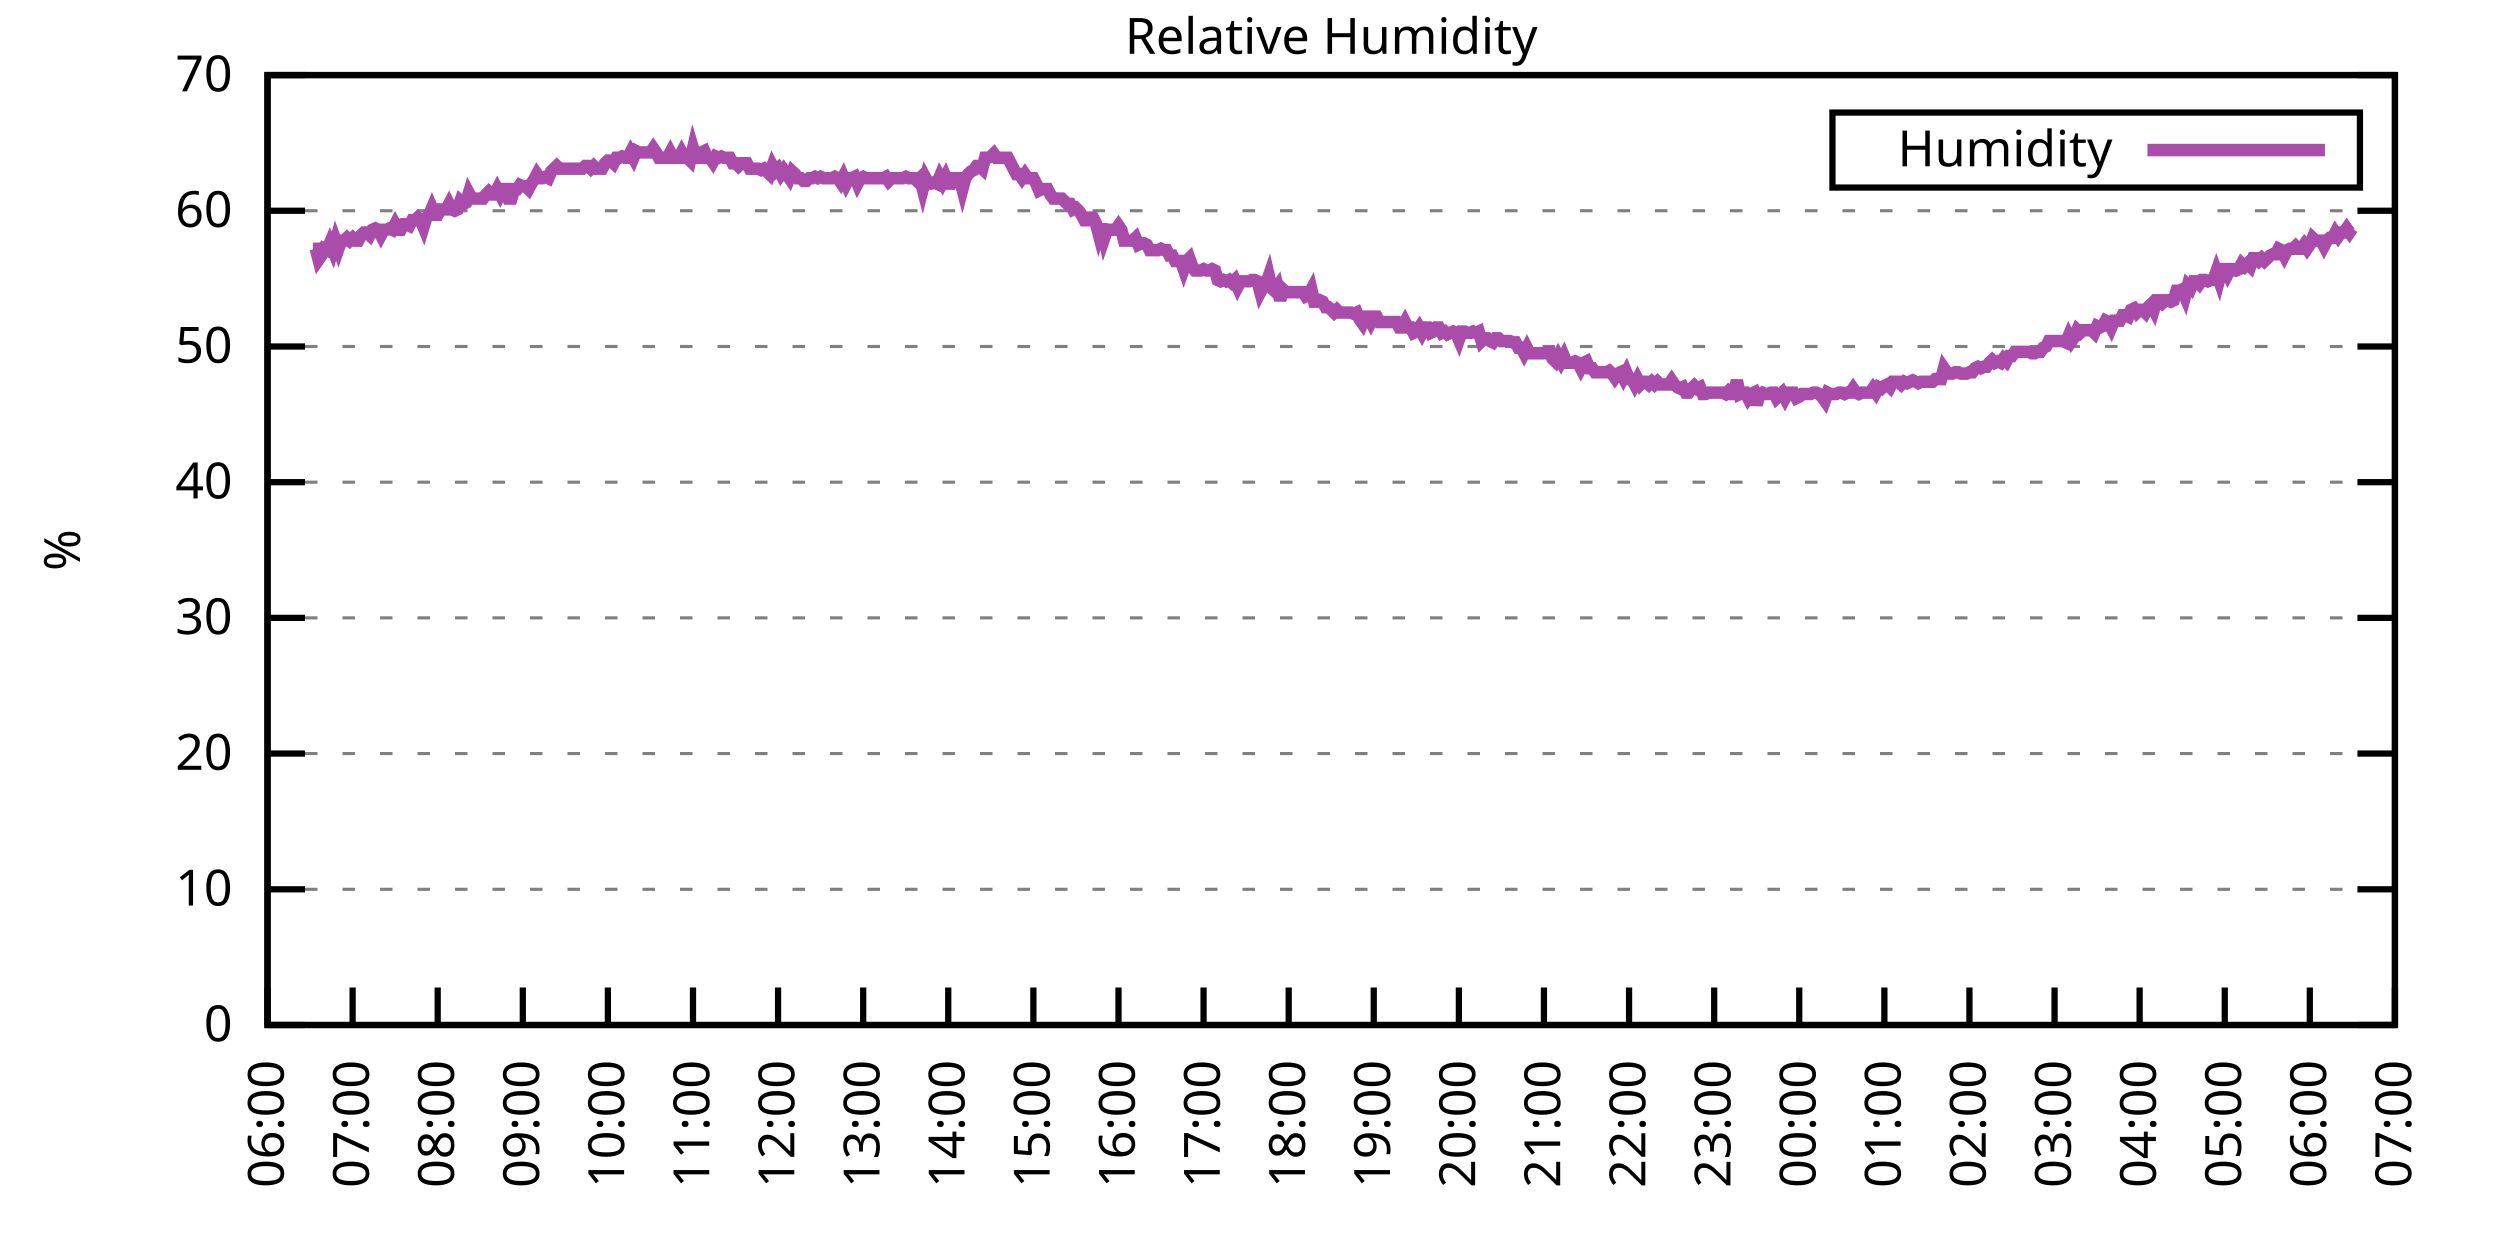
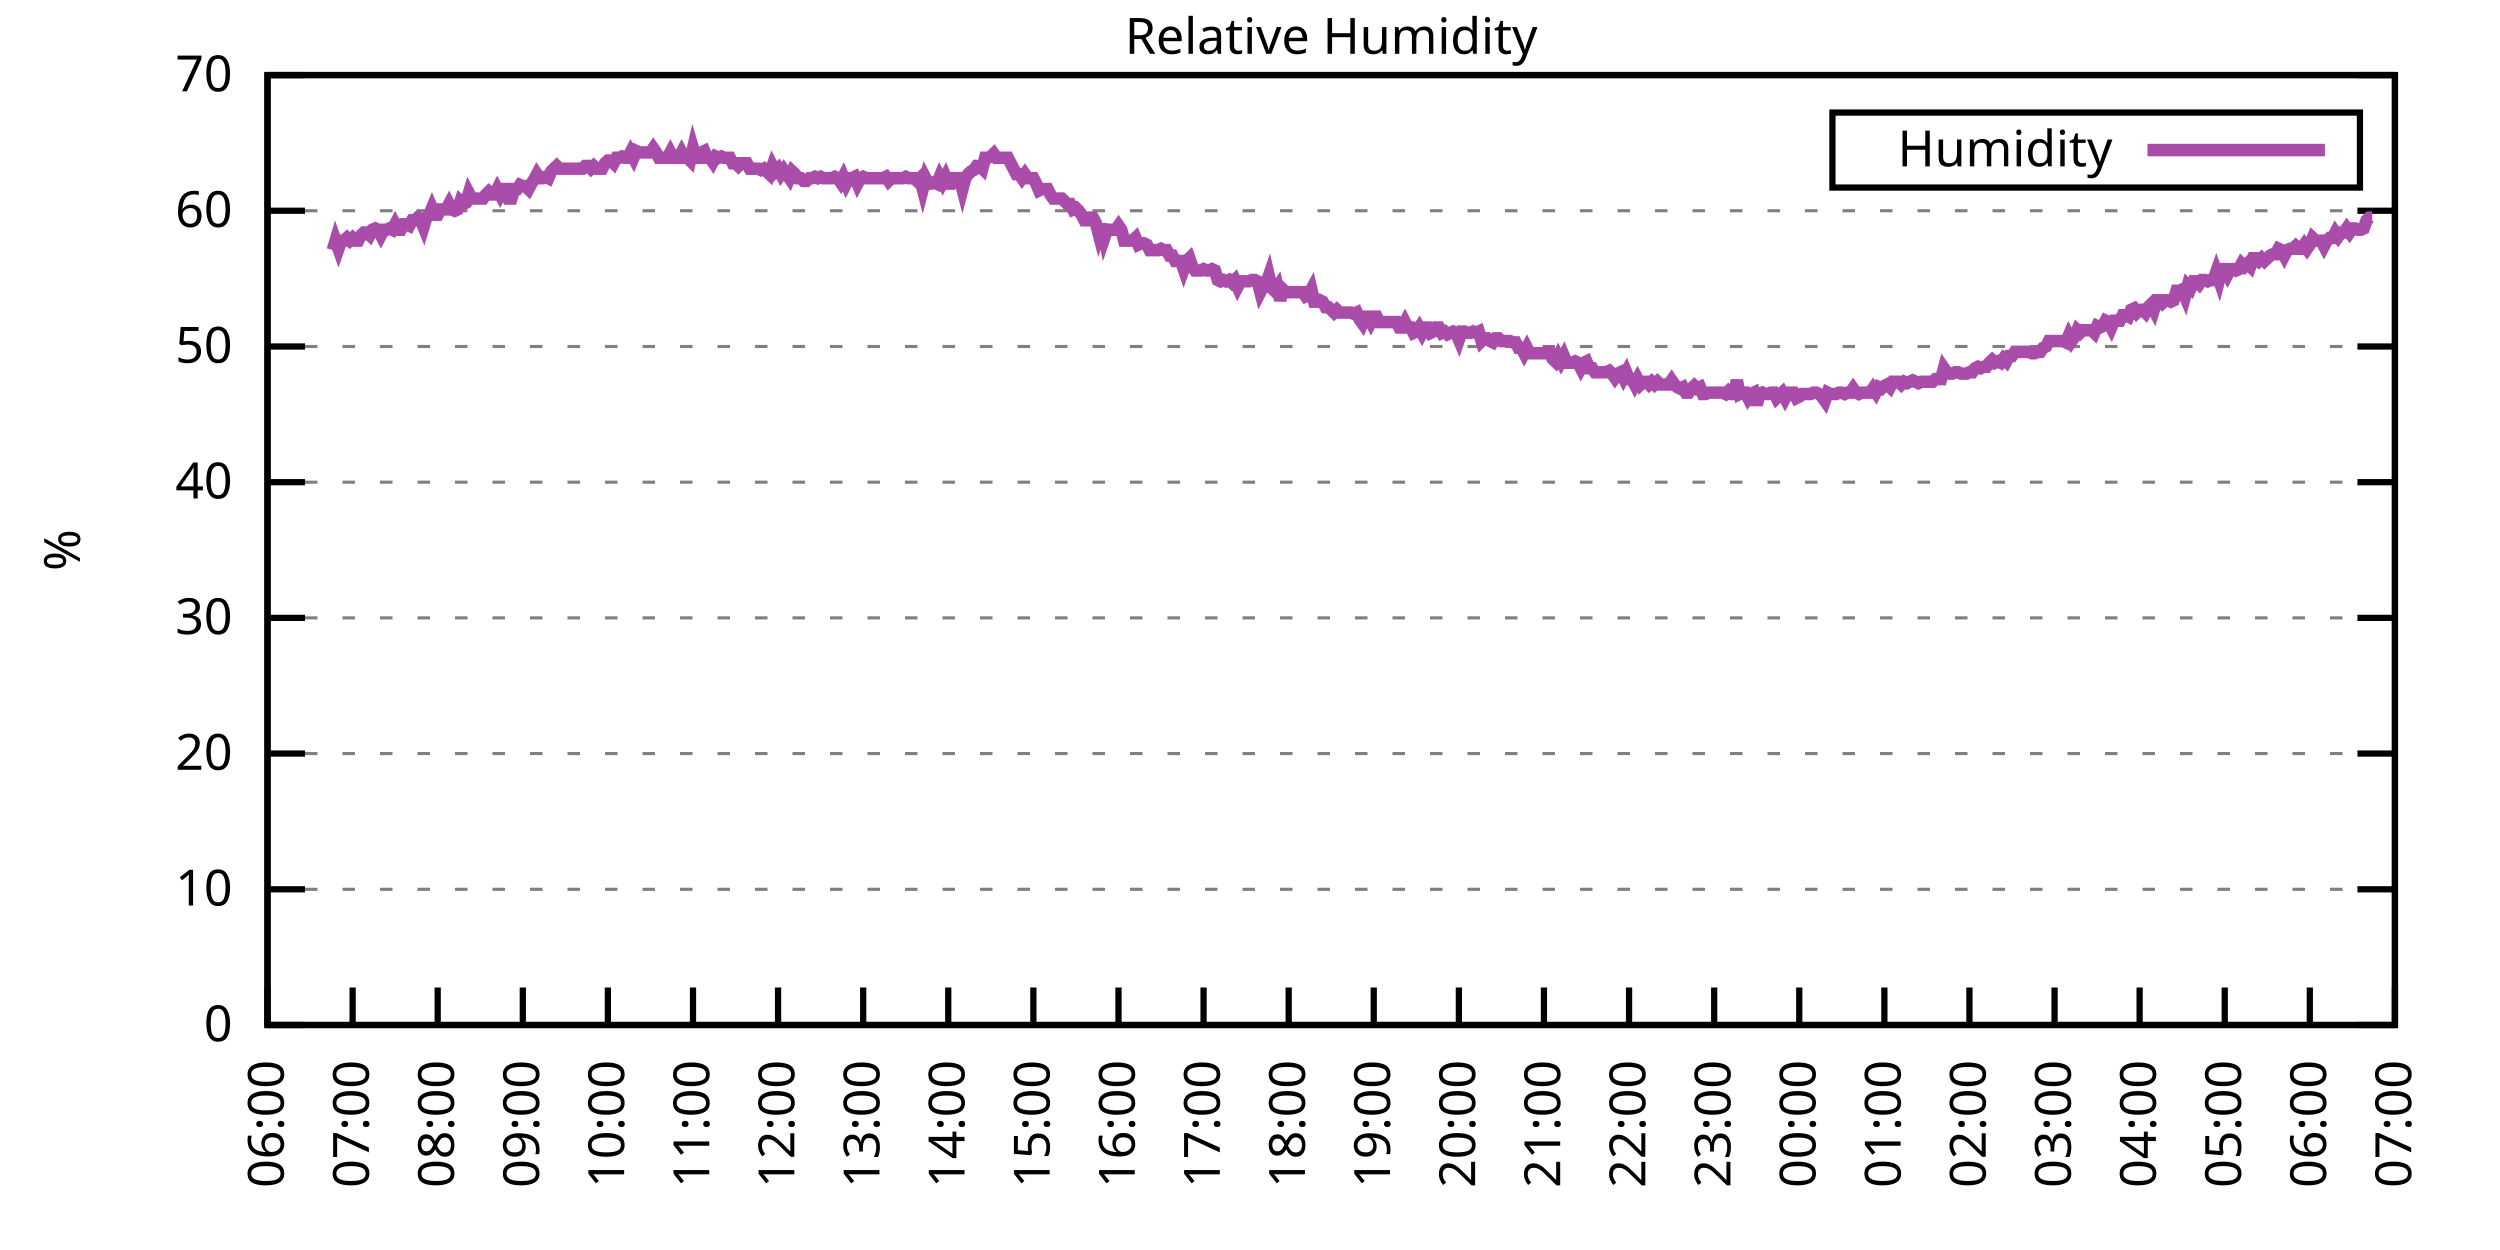
<svg xmlns="http://www.w3.org/2000/svg" xmlns:xlink="http://www.w3.org/1999/xlink" width="400" height="200" viewBox="0 0 400 200">
  <g id="gnuplot_canvas">
    <rect x="0" y="0" width="400" height="200" fill="none" />
    <defs>
      <circle id="gpDot" r="0.5" stroke-width="0.5" stroke="currentColor" />
      <path id="gpPt0" stroke-width="0.333" stroke="currentColor" d="M-1,0 h2 M0,-1 v2" />
      <path id="gpPt1" stroke-width="0.333" stroke="currentColor" d="M-1,-1 L1,1 M1,-1 L-1,1" />
      <path id="gpPt2" stroke-width="0.333" stroke="currentColor" d="M-1,0 L1,0 M0,-1 L0,1 M-1,-1 L1,1 M-1,1 L1,-1" />
      <rect id="gpPt3" stroke-width="0.333" stroke="currentColor" x="-1" y="-1" width="2" height="2" />
      <rect id="gpPt4" stroke-width="0.333" stroke="currentColor" fill="currentColor" x="-1" y="-1" width="2" height="2" />
      <circle id="gpPt5" stroke-width="0.333" stroke="currentColor" cx="0" cy="0" r="1" />
      <use xlink:href="#gpPt5" id="gpPt6" fill="currentColor" stroke="none" />
      <path id="gpPt7" stroke-width="0.333" stroke="currentColor" d="M0,-1.33 L-1.33,0.67 L1.33,0.67 z" />
      <use xlink:href="#gpPt7" id="gpPt8" fill="currentColor" stroke="none" />
      <use xlink:href="#gpPt7" id="gpPt9" stroke="currentColor" transform="rotate(180)" />
      <use xlink:href="#gpPt9" id="gpPt10" fill="currentColor" stroke="none" />
      <use xlink:href="#gpPt3" id="gpPt11" stroke="currentColor" transform="rotate(45)" />
      <use xlink:href="#gpPt11" id="gpPt12" fill="currentColor" stroke="none" />
      <path id="gpPt13" stroke-width="0.333" stroke="currentColor" d="M0,1.330 L1.265,0.411 L0.782,-1.067 L-0.782,-1.076 L-1.265,0.411 z" />
      <use xlink:href="#gpPt13" id="gpPt14" fill="currentColor" stroke="none" />
      <filter id="textbox" filterUnits="objectBoundingBox" x="0" y="0" height="1" width="1">
        <feFlood flood-color="white" flood-opacity="1" result="bgnd" />
        <feComposite in="SourceGraphic" in2="bgnd" operator="atop" />
      </filter>
      <filter id="greybox" filterUnits="objectBoundingBox" x="0" y="0" height="1" width="1">
        <feFlood flood-color="lightgrey" flood-opacity="1" result="grey" />
        <feComposite in="SourceGraphic" in2="grey" operator="atop" />
      </filter>
    </defs>
    <g fill="none" color="white" stroke="currentColor" stroke-width="1.00" stroke-linecap="butt" stroke-linejoin="miter">
</g>
    <g fill="none" color="black" stroke="currentColor" stroke-width="1.00" stroke-linecap="butt" stroke-linejoin="miter">
      <g stroke="none" shape-rendering="crispEdges">
        <polygon fill="rgb(255, 255, 255)" points="42.80,164.00 383.18,164.00 383.18,12.02 42.80,12.02 " />
      </g>
    </g>
    <g fill="none" color="black" stroke="currentColor" stroke-width="1.00" stroke-linecap="butt" stroke-linejoin="miter">
</g>
    <g fill="none" color="black" stroke="black" stroke-width="0.50" stroke-linecap="butt" stroke-linejoin="miter">
</g>
    <g fill="none" color="gray" stroke="currentColor" stroke-width="0.50" stroke-linecap="butt" stroke-linejoin="miter">
      <path stroke="gray" stroke-dasharray="2,4" class="gridline" d="M42.80,164.00 L383.19,164.00  " />
    </g>
    <g fill="none" color="gray" stroke="gray" stroke-width="1.00" stroke-linecap="butt" stroke-linejoin="miter">
</g>
    <g fill="none" color="black" stroke="currentColor" stroke-width="1.00" stroke-linecap="butt" stroke-linejoin="miter">
      <path stroke="black" d="M42.80,164.00 L48.80,164.00 M383.19,164.00 L377.19,164.00  " />
      <g transform="translate(37.20,166.60)" stroke="none" fill="black" font-family="Sans" font-size="8.00" text-anchor="end">
        <text>
          <tspan font-family="Sans"> 0</tspan>
        </text>
      </g>
    </g>
    <g fill="none" color="black" stroke="currentColor" stroke-width="1.00" stroke-linecap="butt" stroke-linejoin="miter">
</g>
    <g fill="none" color="black" stroke="black" stroke-width="0.50" stroke-linecap="butt" stroke-linejoin="miter">
</g>
    <g fill="none" color="gray" stroke="currentColor" stroke-width="0.50" stroke-linecap="butt" stroke-linejoin="miter">
      <path stroke="gray" stroke-dasharray="2,4" class="gridline" d="M42.80,142.29 L383.19,142.29  " />
    </g>
    <g fill="none" color="gray" stroke="gray" stroke-width="1.00" stroke-linecap="butt" stroke-linejoin="miter">
</g>
    <g fill="none" color="black" stroke="currentColor" stroke-width="1.00" stroke-linecap="butt" stroke-linejoin="miter">
      <path stroke="black" d="M42.80,142.29 L48.80,142.29 M383.19,142.29 L377.19,142.29  " />
      <g transform="translate(37.20,144.89)" stroke="none" fill="black" font-family="Sans" font-size="8.00" text-anchor="end">
        <text>
          <tspan font-family="Sans"> 10</tspan>
        </text>
      </g>
    </g>
    <g fill="none" color="black" stroke="currentColor" stroke-width="1.00" stroke-linecap="butt" stroke-linejoin="miter">
</g>
    <g fill="none" color="black" stroke="black" stroke-width="0.50" stroke-linecap="butt" stroke-linejoin="miter">
</g>
    <g fill="none" color="gray" stroke="currentColor" stroke-width="0.50" stroke-linecap="butt" stroke-linejoin="miter">
      <path stroke="gray" stroke-dasharray="2,4" class="gridline" d="M42.80,120.57 L383.19,120.57  " />
    </g>
    <g fill="none" color="gray" stroke="gray" stroke-width="1.00" stroke-linecap="butt" stroke-linejoin="miter">
</g>
    <g fill="none" color="black" stroke="currentColor" stroke-width="1.00" stroke-linecap="butt" stroke-linejoin="miter">
      <path stroke="black" d="M42.80,120.57 L48.80,120.57 M383.19,120.57 L377.19,120.57  " />
      <g transform="translate(37.20,123.17)" stroke="none" fill="black" font-family="Sans" font-size="8.00" text-anchor="end">
        <text>
          <tspan font-family="Sans"> 20</tspan>
        </text>
      </g>
    </g>
    <g fill="none" color="black" stroke="currentColor" stroke-width="1.00" stroke-linecap="butt" stroke-linejoin="miter">
</g>
    <g fill="none" color="black" stroke="black" stroke-width="0.50" stroke-linecap="butt" stroke-linejoin="miter">
</g>
    <g fill="none" color="gray" stroke="currentColor" stroke-width="0.50" stroke-linecap="butt" stroke-linejoin="miter">
      <path stroke="gray" stroke-dasharray="2,4" class="gridline" d="M42.80,98.86 L383.19,98.86  " />
    </g>
    <g fill="none" color="gray" stroke="gray" stroke-width="1.00" stroke-linecap="butt" stroke-linejoin="miter">
</g>
    <g fill="none" color="black" stroke="currentColor" stroke-width="1.00" stroke-linecap="butt" stroke-linejoin="miter">
      <path stroke="black" d="M42.80,98.86 L48.80,98.86 M383.19,98.86 L377.19,98.86  " />
      <g transform="translate(37.20,101.46)" stroke="none" fill="black" font-family="Sans" font-size="8.00" text-anchor="end">
        <text>
          <tspan font-family="Sans"> 30</tspan>
        </text>
      </g>
    </g>
    <g fill="none" color="black" stroke="currentColor" stroke-width="1.00" stroke-linecap="butt" stroke-linejoin="miter">
</g>
    <g fill="none" color="black" stroke="black" stroke-width="0.50" stroke-linecap="butt" stroke-linejoin="miter">
</g>
    <g fill="none" color="gray" stroke="currentColor" stroke-width="0.50" stroke-linecap="butt" stroke-linejoin="miter">
      <path stroke="gray" stroke-dasharray="2,4" class="gridline" d="M42.80,77.15 L383.19,77.15  " />
    </g>
    <g fill="none" color="gray" stroke="gray" stroke-width="1.00" stroke-linecap="butt" stroke-linejoin="miter">
</g>
    <g fill="none" color="black" stroke="currentColor" stroke-width="1.00" stroke-linecap="butt" stroke-linejoin="miter">
      <path stroke="black" d="M42.80,77.15 L48.80,77.15 M383.19,77.15 L377.19,77.15  " />
      <g transform="translate(37.20,79.75)" stroke="none" fill="black" font-family="Sans" font-size="8.00" text-anchor="end">
        <text>
          <tspan font-family="Sans"> 40</tspan>
        </text>
      </g>
    </g>
    <g fill="none" color="black" stroke="currentColor" stroke-width="1.00" stroke-linecap="butt" stroke-linejoin="miter">
</g>
    <g fill="none" color="black" stroke="black" stroke-width="0.50" stroke-linecap="butt" stroke-linejoin="miter">
</g>
    <g fill="none" color="gray" stroke="currentColor" stroke-width="0.50" stroke-linecap="butt" stroke-linejoin="miter">
      <path stroke="gray" stroke-dasharray="2,4" class="gridline" d="M42.80,55.44 L383.19,55.44  " />
    </g>
    <g fill="none" color="gray" stroke="gray" stroke-width="1.00" stroke-linecap="butt" stroke-linejoin="miter">
</g>
    <g fill="none" color="black" stroke="currentColor" stroke-width="1.00" stroke-linecap="butt" stroke-linejoin="miter">
      <path stroke="black" d="M42.80,55.44 L48.80,55.44 M383.19,55.44 L377.19,55.44  " />
      <g transform="translate(37.20,58.04)" stroke="none" fill="black" font-family="Sans" font-size="8.00" text-anchor="end">
        <text>
          <tspan font-family="Sans"> 50</tspan>
        </text>
      </g>
    </g>
    <g fill="none" color="black" stroke="currentColor" stroke-width="1.00" stroke-linecap="butt" stroke-linejoin="miter">
</g>
    <g fill="none" color="black" stroke="black" stroke-width="0.50" stroke-linecap="butt" stroke-linejoin="miter">
</g>
    <g fill="none" color="gray" stroke="currentColor" stroke-width="0.50" stroke-linecap="butt" stroke-linejoin="miter">
      <path stroke="gray" stroke-dasharray="2,4" class="gridline" d="M42.80,33.72 L383.19,33.72  " />
    </g>
    <g fill="none" color="gray" stroke="gray" stroke-width="1.00" stroke-linecap="butt" stroke-linejoin="miter">
</g>
    <g fill="none" color="black" stroke="currentColor" stroke-width="1.00" stroke-linecap="butt" stroke-linejoin="miter">
      <path stroke="black" d="M42.80,33.72 L48.80,33.72 M383.19,33.72 L377.19,33.72  " />
      <g transform="translate(37.20,36.32)" stroke="none" fill="black" font-family="Sans" font-size="8.00" text-anchor="end">
        <text>
          <tspan font-family="Sans"> 60</tspan>
        </text>
      </g>
    </g>
    <g fill="none" color="black" stroke="currentColor" stroke-width="1.00" stroke-linecap="butt" stroke-linejoin="miter">
</g>
    <g fill="none" color="black" stroke="black" stroke-width="0.50" stroke-linecap="butt" stroke-linejoin="miter">
</g>
    <g fill="none" color="gray" stroke="currentColor" stroke-width="0.50" stroke-linecap="butt" stroke-linejoin="miter">
      <path stroke="gray" stroke-dasharray="2,4" class="gridline" d="M42.80,12.01 L383.19,12.01  " />
    </g>
    <g fill="none" color="gray" stroke="gray" stroke-width="1.00" stroke-linecap="butt" stroke-linejoin="miter">
</g>
    <g fill="none" color="black" stroke="currentColor" stroke-width="1.00" stroke-linecap="butt" stroke-linejoin="miter">
      <path stroke="black" d="M42.80,12.01 L48.80,12.01 M383.19,12.01 L377.19,12.01  " />
      <g transform="translate(37.20,14.61)" stroke="none" fill="black" font-family="Sans" font-size="8.00" text-anchor="end">
        <text>
          <tspan font-family="Sans"> 70</tspan>
        </text>
      </g>
    </g>
    <g fill="none" color="black" stroke="currentColor" stroke-width="1.00" stroke-linecap="butt" stroke-linejoin="miter">
      <path stroke="black" d="M42.80,164.00 L42.80,158.00  " />
      <g transform="translate(45.40,169.60) rotate(270.00)" stroke="none" fill="black" font-family="Sans" font-size="8.00" text-anchor="end">
        <text>
          <tspan font-family="Sans">06:00</tspan>
        </text>
      </g>
    </g>
    <g fill="none" color="black" stroke="currentColor" stroke-width="1.00" stroke-linecap="butt" stroke-linejoin="miter">
      <path stroke="black" d="M56.42,164.00 L56.42,158.00  " />
      <g transform="translate(59.02,169.60) rotate(270.00)" stroke="none" fill="black" font-family="Sans" font-size="8.00" text-anchor="end">
        <text>
          <tspan font-family="Sans">07:00</tspan>
        </text>
      </g>
    </g>
    <g fill="none" color="black" stroke="currentColor" stroke-width="1.00" stroke-linecap="butt" stroke-linejoin="miter">
      <path stroke="black" d="M70.03,164.00 L70.03,158.00  " />
      <g transform="translate(72.63,169.60) rotate(270.00)" stroke="none" fill="black" font-family="Sans" font-size="8.00" text-anchor="end">
        <text>
          <tspan font-family="Sans">08:00</tspan>
        </text>
      </g>
    </g>
    <g fill="none" color="black" stroke="currentColor" stroke-width="1.00" stroke-linecap="butt" stroke-linejoin="miter">
      <path stroke="black" d="M83.65,164.00 L83.65,158.00  " />
      <g transform="translate(86.25,169.60) rotate(270.00)" stroke="none" fill="black" font-family="Sans" font-size="8.00" text-anchor="end">
        <text>
          <tspan font-family="Sans">09:00</tspan>
        </text>
      </g>
    </g>
    <g fill="none" color="black" stroke="currentColor" stroke-width="1.00" stroke-linecap="butt" stroke-linejoin="miter">
      <path stroke="black" d="M97.26,164.00 L97.26,158.00  " />
      <g transform="translate(99.86,169.60) rotate(270.00)" stroke="none" fill="black" font-family="Sans" font-size="8.00" text-anchor="end">
        <text>
          <tspan font-family="Sans">10:00</tspan>
        </text>
      </g>
    </g>
    <g fill="none" color="black" stroke="currentColor" stroke-width="1.00" stroke-linecap="butt" stroke-linejoin="miter">
      <path stroke="black" d="M110.88,164.00 L110.88,158.00  " />
      <g transform="translate(113.48,169.60) rotate(270.00)" stroke="none" fill="black" font-family="Sans" font-size="8.00" text-anchor="end">
        <text>
          <tspan font-family="Sans">11:00</tspan>
        </text>
      </g>
    </g>
    <g fill="none" color="black" stroke="currentColor" stroke-width="1.00" stroke-linecap="butt" stroke-linejoin="miter">
      <path stroke="black" d="M124.49,164.00 L124.49,158.00  " />
      <g transform="translate(127.09,169.60) rotate(270.00)" stroke="none" fill="black" font-family="Sans" font-size="8.00" text-anchor="end">
        <text>
          <tspan font-family="Sans">12:00</tspan>
        </text>
      </g>
    </g>
    <g fill="none" color="black" stroke="currentColor" stroke-width="1.00" stroke-linecap="butt" stroke-linejoin="miter">
      <path stroke="black" d="M138.11,164.00 L138.11,158.00  " />
      <g transform="translate(140.71,169.60) rotate(270.00)" stroke="none" fill="black" font-family="Sans" font-size="8.00" text-anchor="end">
        <text>
          <tspan font-family="Sans">13:00</tspan>
        </text>
      </g>
    </g>
    <g fill="none" color="black" stroke="currentColor" stroke-width="1.00" stroke-linecap="butt" stroke-linejoin="miter">
      <path stroke="black" d="M151.72,164.00 L151.72,158.00  " />
      <g transform="translate(154.32,169.60) rotate(270.00)" stroke="none" fill="black" font-family="Sans" font-size="8.00" text-anchor="end">
        <text>
          <tspan font-family="Sans">14:00</tspan>
        </text>
      </g>
    </g>
    <g fill="none" color="black" stroke="currentColor" stroke-width="1.00" stroke-linecap="butt" stroke-linejoin="miter">
      <path stroke="black" d="M165.34,164.00 L165.34,158.00  " />
      <g transform="translate(167.94,169.60) rotate(270.00)" stroke="none" fill="black" font-family="Sans" font-size="8.00" text-anchor="end">
        <text>
          <tspan font-family="Sans">15:00</tspan>
        </text>
      </g>
    </g>
    <g fill="none" color="black" stroke="currentColor" stroke-width="1.00" stroke-linecap="butt" stroke-linejoin="miter">
      <path stroke="black" d="M178.96,164.00 L178.96,158.00  " />
      <g transform="translate(181.56,169.60) rotate(270.00)" stroke="none" fill="black" font-family="Sans" font-size="8.00" text-anchor="end">
        <text>
          <tspan font-family="Sans">16:00</tspan>
        </text>
      </g>
    </g>
    <g fill="none" color="black" stroke="currentColor" stroke-width="1.00" stroke-linecap="butt" stroke-linejoin="miter">
      <path stroke="black" d="M192.57,164.00 L192.57,158.00  " />
      <g transform="translate(195.17,169.60) rotate(270.00)" stroke="none" fill="black" font-family="Sans" font-size="8.00" text-anchor="end">
        <text>
          <tspan font-family="Sans">17:00</tspan>
        </text>
      </g>
    </g>
    <g fill="none" color="black" stroke="currentColor" stroke-width="1.00" stroke-linecap="butt" stroke-linejoin="miter">
      <path stroke="black" d="M206.19,164.00 L206.19,158.00  " />
      <g transform="translate(208.79,169.60) rotate(270.00)" stroke="none" fill="black" font-family="Sans" font-size="8.00" text-anchor="end">
        <text>
          <tspan font-family="Sans">18:00</tspan>
        </text>
      </g>
    </g>
    <g fill="none" color="black" stroke="currentColor" stroke-width="1.00" stroke-linecap="butt" stroke-linejoin="miter">
      <path stroke="black" d="M219.80,164.00 L219.80,158.00  " />
      <g transform="translate(222.40,169.60) rotate(270.00)" stroke="none" fill="black" font-family="Sans" font-size="8.00" text-anchor="end">
        <text>
          <tspan font-family="Sans">19:00</tspan>
        </text>
      </g>
    </g>
    <g fill="none" color="black" stroke="currentColor" stroke-width="1.00" stroke-linecap="butt" stroke-linejoin="miter">
      <path stroke="black" d="M233.42,164.00 L233.42,158.00  " />
      <g transform="translate(236.02,169.60) rotate(270.00)" stroke="none" fill="black" font-family="Sans" font-size="8.00" text-anchor="end">
        <text>
          <tspan font-family="Sans">20:00</tspan>
        </text>
      </g>
    </g>
    <g fill="none" color="black" stroke="currentColor" stroke-width="1.00" stroke-linecap="butt" stroke-linejoin="miter">
      <path stroke="black" d="M247.03,164.00 L247.03,158.00  " />
      <g transform="translate(249.63,169.60) rotate(270.00)" stroke="none" fill="black" font-family="Sans" font-size="8.00" text-anchor="end">
        <text>
          <tspan font-family="Sans">21:00</tspan>
        </text>
      </g>
    </g>
    <g fill="none" color="black" stroke="currentColor" stroke-width="1.00" stroke-linecap="butt" stroke-linejoin="miter">
      <path stroke="black" d="M260.65,164.00 L260.65,158.00  " />
      <g transform="translate(263.25,169.60) rotate(270.00)" stroke="none" fill="black" font-family="Sans" font-size="8.00" text-anchor="end">
        <text>
          <tspan font-family="Sans">22:00</tspan>
        </text>
      </g>
    </g>
    <g fill="none" color="black" stroke="currentColor" stroke-width="1.00" stroke-linecap="butt" stroke-linejoin="miter">
      <path stroke="black" d="M274.27,164.00 L274.27,158.00  " />
      <g transform="translate(276.87,169.60) rotate(270.00)" stroke="none" fill="black" font-family="Sans" font-size="8.00" text-anchor="end">
        <text>
          <tspan font-family="Sans">23:00</tspan>
        </text>
      </g>
    </g>
    <g fill="none" color="black" stroke="currentColor" stroke-width="1.00" stroke-linecap="butt" stroke-linejoin="miter">
      <path stroke="black" d="M287.88,164.00 L287.88,158.00  " />
      <g transform="translate(290.48,169.60) rotate(270.00)" stroke="none" fill="black" font-family="Sans" font-size="8.00" text-anchor="end">
        <text>
          <tspan font-family="Sans">00:00</tspan>
        </text>
      </g>
    </g>
    <g fill="none" color="black" stroke="currentColor" stroke-width="1.00" stroke-linecap="butt" stroke-linejoin="miter">
      <path stroke="black" d="M301.50,164.00 L301.50,158.00  " />
      <g transform="translate(304.10,169.60) rotate(270.00)" stroke="none" fill="black" font-family="Sans" font-size="8.00" text-anchor="end">
        <text>
          <tspan font-family="Sans">01:00</tspan>
        </text>
      </g>
    </g>
    <g fill="none" color="black" stroke="currentColor" stroke-width="1.00" stroke-linecap="butt" stroke-linejoin="miter">
      <path stroke="black" d="M315.11,164.00 L315.11,158.00  " />
      <g transform="translate(317.71,169.60) rotate(270.00)" stroke="none" fill="black" font-family="Sans" font-size="8.00" text-anchor="end">
        <text>
          <tspan font-family="Sans">02:00</tspan>
        </text>
      </g>
    </g>
    <g fill="none" color="black" stroke="currentColor" stroke-width="1.00" stroke-linecap="butt" stroke-linejoin="miter">
      <path stroke="black" d="M328.73,164.00 L328.73,158.00  " />
      <g transform="translate(331.33,169.60) rotate(270.00)" stroke="none" fill="black" font-family="Sans" font-size="8.00" text-anchor="end">
        <text>
          <tspan font-family="Sans">03:00</tspan>
        </text>
      </g>
    </g>
    <g fill="none" color="black" stroke="currentColor" stroke-width="1.00" stroke-linecap="butt" stroke-linejoin="miter">
      <path stroke="black" d="M342.34,164.00 L342.34,158.00  " />
      <g transform="translate(344.94,169.60) rotate(270.00)" stroke="none" fill="black" font-family="Sans" font-size="8.00" text-anchor="end">
        <text>
          <tspan font-family="Sans">04:00</tspan>
        </text>
      </g>
    </g>
    <g fill="none" color="black" stroke="currentColor" stroke-width="1.00" stroke-linecap="butt" stroke-linejoin="miter">
      <path stroke="black" d="M355.96,164.00 L355.96,158.00  " />
      <g transform="translate(358.56,169.60) rotate(270.00)" stroke="none" fill="black" font-family="Sans" font-size="8.00" text-anchor="end">
        <text>
          <tspan font-family="Sans">05:00</tspan>
        </text>
      </g>
    </g>
    <g fill="none" color="black" stroke="currentColor" stroke-width="1.00" stroke-linecap="butt" stroke-linejoin="miter">
      <path stroke="black" d="M369.57,164.00 L369.57,158.00  " />
      <g transform="translate(372.17,169.60) rotate(270.00)" stroke="none" fill="black" font-family="Sans" font-size="8.00" text-anchor="end">
        <text>
          <tspan font-family="Sans">06:00</tspan>
        </text>
      </g>
    </g>
    <g fill="none" color="black" stroke="currentColor" stroke-width="1.00" stroke-linecap="butt" stroke-linejoin="miter">
      <path stroke="black" d="M383.19,164.00 L383.19,158.00  " />
      <g transform="translate(385.79,169.60) rotate(270.00)" stroke="none" fill="black" font-family="Sans" font-size="8.00" text-anchor="end">
        <text>
          <tspan font-family="Sans">07:00</tspan>
        </text>
      </g>
    </g>
    <g fill="none" color="black" stroke="currentColor" stroke-width="1.00" stroke-linecap="butt" stroke-linejoin="miter">
</g>
    <g fill="none" color="black" stroke="currentColor" stroke-width="1.00" stroke-linecap="butt" stroke-linejoin="miter">
      <path stroke="black" d="M42.80,12.01 L42.80,164.00 L383.19,164.00 L383.19,12.01 L42.80,12.01 Z  " />
    </g>
    <g fill="none" color="black" stroke="currentColor" stroke-width="1.00" stroke-linecap="butt" stroke-linejoin="miter">
</g>
    <g fill="none" color="black" stroke="currentColor" stroke-width="1.00" stroke-linecap="butt" stroke-linejoin="miter">
      <path stroke="black" d="M293.19,30.01 L293.19,18.01 L377.59,18.01 L377.59,30.01 L293.19,30.01 Z  " />
    </g>
    <g id="Relative_Humidity_plot_1">
      <g fill="none" color="white" stroke="black" stroke-width="2.00" stroke-linecap="butt" stroke-linejoin="miter">
</g>
      <g fill="none" color="black" stroke="currentColor" stroke-width="2.00" stroke-linecap="butt" stroke-linejoin="miter">
        <g transform="translate(337.99,26.61)" stroke="none" fill="black" font-family="Sans" font-size="8.00" text-anchor="end">
          <text>
            <tspan font-family="Sans">Humidity</tspan>
          </text>
        </g>
      </g>
      <g fill="none" color="black" stroke="currentColor" stroke-width="2.00" stroke-linecap="butt" stroke-linejoin="miter">
-         <path stroke="rgb(170,  76, 170)" d="M343.59,24.01 L371.99,24.01 M50.06,39.80 L50.52,39.80 L50.97,41.54 L51.42,40.89 L51.88,39.80 L52.33,40.02   L52.78,38.93 L53.24,40.02 L53.69,38.50 L54.15,39.80 L54.60,38.50 L55.05,38.50 L55.51,38.07 L55.96,38.50   L56.42,38.07 L56.87,38.50 L57.32,38.50 L57.78,37.63 L58.23,37.20 L58.68,37.20 L59.14,37.63 L59.59,36.76   L60.05,36.55 L60.50,36.76 L60.95,37.63 L61.41,36.76 L61.86,36.76 L62.32,36.55 L62.77,36.76 L63.22,35.89   L63.68,36.76 L64.13,36.76 L64.58,35.89 L65.04,35.89 L65.49,36.11 L65.95,35.24 L66.40,35.24 L66.85,34.81   L67.31,35.24 L67.76,36.33 L68.22,34.81 L68.67,34.37 L69.12,33.29 L69.58,34.37 L70.03,34.37 L70.49,33.51   L70.94,33.51 L71.39,33.51 L71.85,32.64 L72.30,33.51 L72.75,33.72 L73.21,33.51 L73.66,32.20 L74.12,32.64   L74.57,32.42 L75.02,30.90 L75.48,31.77 L75.93,31.77 L76.39,31.77 L76.84,31.77 L77.29,31.77 L77.75,31.12   L78.20,30.68 L78.65,31.12 L79.11,31.12 L79.56,30.25 L80.02,31.12 L80.47,30.25 L80.92,30.25 L81.38,31.77   L81.83,31.77 L82.29,30.25 L82.74,30.25 L83.19,29.60 L83.65,29.81 L84.10,29.81 L84.55,30.25 L85.01,29.38   L85.46,28.73 L85.92,27.86 L86.37,28.51 L86.82,28.51 L87.28,28.29 L87.73,28.51 L88.19,27.43 L88.64,26.99   L89.09,26.56 L89.55,26.99 L90.00,26.99 L90.45,26.99 L90.91,26.99 L91.36,26.99 L91.82,26.99 L92.27,26.99   L92.72,26.99 L93.18,26.99 L93.63,26.56 L94.09,26.56 L94.54,26.99 L94.99,26.56 L95.45,26.99 L95.90,26.99   L96.35,26.99 L96.81,26.12 L97.26,25.69 L97.72,25.69 L98.17,26.12 L98.62,25.25 L99.08,25.25 L99.53,25.04   L99.99,25.25 L100.44,25.25 L100.89,24.39 L101.35,25.25 L101.80,24.17 L102.25,24.39 L102.71,24.39 L103.16,24.39   L103.62,24.39 L104.07,24.39 L104.52,23.73 L104.98,24.39 L105.43,25.25 L105.89,25.25 L106.34,25.25 L106.79,25.25   L107.25,24.39 L107.70,25.25 L108.15,25.25 L108.61,25.25 L109.06,24.39 L109.52,25.25 L109.97,25.25 L110.42,25.69   L110.88,23.73 L111.33,25.25 L111.79,25.25 L112.24,24.39 L112.69,24.17 L113.15,25.25 L113.60,25.25 L114.05,25.91   L114.51,25.04 L114.96,25.25 L115.42,25.04 L115.87,25.25 L116.32,25.25 L116.78,25.25 L117.23,26.12 L117.69,26.12   L118.14,26.56 L118.59,26.12 L119.05,26.12 L119.50,26.12 L119.96,26.99 L120.41,26.99 L120.86,26.99 L121.32,26.99   L121.77,27.21 L122.22,26.99 L122.68,27.43 L123.13,27.86 L123.59,26.56 L124.04,27.43 L124.49,26.99 L124.95,27.86   L125.40,27.21 L125.86,27.86 L126.31,28.51 L126.76,27.43 L127.22,27.86 L127.67,28.51 L128.12,28.51 L128.58,28.95   L129.03,28.95 L129.49,28.51 L129.94,28.51 L130.39,28.29 L130.85,28.51 L131.30,28.29 L131.76,28.51 L132.21,28.51   L132.66,28.51 L133.12,28.51 L133.57,28.29 L134.02,28.51 L134.48,29.16 L134.93,28.29 L135.39,29.38 L135.84,28.51   L136.29,28.51 L136.75,28.29 L137.20,29.38 L137.66,28.51 L138.11,28.29 L138.56,28.51 L139.02,28.51 L139.47,28.51   L139.92,28.51 L140.38,28.51 L140.83,28.51 L141.29,28.51 L141.74,28.29 L142.19,28.95 L142.65,28.51 L143.10,28.51   L143.56,28.51 L144.01,28.51 L144.46,28.51 L144.92,28.29 L145.37,28.51 L145.82,28.51 L146.28,28.51 L146.73,28.95   L147.19,28.51 L147.64,30.25 L148.09,28.51 L148.55,29.38 L149.00,29.38 L149.46,29.16 L149.91,29.38 L150.36,28.29   L150.82,29.16 L151.27,28.29 L151.72,29.38 L152.18,29.38 L152.63,28.51 L153.09,28.51 L153.54,28.51 L153.99,30.25   L154.45,28.51 L154.90,27.86 L155.36,27.43 L155.81,27.21 L156.26,26.56 L156.72,26.56 L157.17,26.99 L157.62,25.25   L158.08,25.25 L158.53,25.04 L158.99,24.60 L159.44,25.25 L159.89,25.25 L160.35,25.25 L160.80,25.25 L161.26,25.25   L161.71,26.12 L162.16,26.99 L162.62,27.86 L163.07,27.86 L163.52,28.51 L163.98,27.86 L164.43,28.51 L164.89,28.51   L165.34,28.51 L165.79,29.38 L166.25,30.47 L166.70,30.25 L167.16,30.25 L167.61,30.25 L168.06,31.12 L168.52,31.77   L168.97,31.77 L169.43,31.77 L169.88,31.77 L170.33,32.20 L170.79,32.64 L171.24,32.64 L171.69,33.51 L172.15,33.29   L172.60,33.72 L173.06,34.37 L173.51,35.24 L173.96,35.24 L174.42,34.81 L174.87,34.81 L175.33,35.68 L175.78,37.41   L176.23,35.89 L176.69,38.07 L177.14,36.76 L177.59,36.76 L178.05,36.76 L178.50,36.76 L178.96,36.11 L179.41,36.76   L179.86,38.50 L180.32,38.50 L180.77,38.50 L181.23,38.50 L181.68,38.07 L182.13,39.15 L182.59,38.93 L183.04,38.93   L183.49,39.15 L183.95,40.02 L184.40,40.02 L184.86,40.02 L185.31,40.02 L185.76,39.80 L186.22,40.02 L186.67,40.02   L187.13,40.89 L187.58,40.89 L188.03,41.76 L188.49,41.76 L188.94,41.76 L189.39,43.06 L189.85,41.76 L190.30,41.32   L190.76,42.63 L191.21,43.28 L191.66,43.28 L192.12,43.28 L192.57,43.06 L193.03,43.28 L193.48,43.28 L193.93,43.06   L194.39,43.28 L194.84,44.80 L195.29,45.01 L195.75,44.80 L196.20,45.01 L196.66,44.80 L197.11,45.23 L197.56,44.80   L198.02,45.88 L198.47,45.01 L198.93,45.01 L199.38,45.01 L199.83,45.01 L200.29,44.80 L200.74,44.80 L201.19,45.01   L201.65,46.75 L202.10,45.88 L202.56,45.45 L203.01,44.15 L203.46,46.10 L203.92,46.53 L204.37,45.88 L204.83,48.05   L205.28,46.32 L205.73,46.75 L206.19,46.75 L206.64,46.75 L207.09,46.75 L207.55,46.75 L208.00,46.75 L208.46,46.75   L208.91,47.40 L209.36,47.18 L209.82,46.32 L210.27,48.27 L210.73,48.27 L211.18,48.05 L211.63,48.27 L212.09,49.14   L212.54,49.14 L213.00,49.57 L213.45,50.01 L213.90,49.57 L214.36,50.01 L214.81,50.01 L215.26,50.01 L215.72,50.01   L216.17,50.01 L216.63,50.22 L217.08,50.01 L217.53,51.09 L217.99,51.74 L218.44,50.66 L218.90,50.66 L219.35,51.53   L219.80,50.66 L220.26,50.66 L220.71,51.53 L221.16,51.53 L221.62,51.53 L222.07,51.53 L222.53,51.53 L222.98,51.53   L223.43,51.53 L223.89,52.40 L224.34,52.40 L224.80,51.53 L225.25,52.40 L225.70,52.40 L226.16,53.26 L226.61,53.05   L227.06,52.40 L227.52,53.26 L227.97,52.40 L228.43,52.40 L228.88,53.26 L229.33,53.05 L229.79,52.40 L230.24,52.40   L230.70,53.26 L231.15,53.05 L231.60,53.48 L232.06,53.26 L232.51,53.05 L232.96,53.26 L233.42,54.35 L233.87,53.05   L234.33,53.05 L234.78,53.26 L235.23,53.26 L235.69,53.05 L236.14,53.26 L236.60,53.05 L237.05,54.57 L237.50,54.13   L237.96,54.13 L238.41,54.57 L238.86,54.78 L239.32,54.13 L239.77,54.13 L240.23,54.57 L240.68,54.57 L241.13,54.57   L241.59,54.57 L242.04,54.78 L242.50,54.78 L242.95,55.65 L243.40,55.65 L243.86,56.52 L244.31,55.65 L244.76,56.52   L245.22,56.52 L245.67,56.52 L246.13,56.52 L246.58,56.52 L247.03,56.52 L247.49,56.30 L247.94,56.30 L248.40,57.39   L248.85,57.82 L249.30,56.96 L249.76,57.82 L250.21,56.96 L250.66,58.04 L251.12,58.04 L251.57,58.04 L252.03,57.82   L252.48,58.04 L252.93,58.91 L253.39,58.04 L253.84,57.82 L254.30,58.91 L254.75,58.91 L255.20,59.56 L255.66,59.56   L256.11,59.56 L256.56,59.56 L257.02,59.56 L257.47,59.34 L257.93,59.78 L258.38,60.43 L258.83,59.78 L259.29,59.56   L259.74,60.43 L260.20,59.56 L260.65,60.65 L261.10,60.65 L261.56,61.52 L262.01,60.65 L262.47,61.52 L262.92,61.08   L263.37,61.08 L263.83,61.52 L264.28,61.08 L264.73,61.52 L265.19,61.08 L265.64,61.52 L266.10,61.52 L266.55,61.52   L267.00,61.52 L267.46,60.86 L267.91,61.52 L268.37,61.95 L268.82,62.17 L269.27,61.95 L269.73,62.82 L270.18,62.82   L270.63,62.17 L271.09,61.73 L271.54,62.17 L272.00,61.95 L272.45,63.04 L272.90,63.04 L273.36,62.82 L273.81,62.82   L274.27,62.82 L274.72,62.82 L275.17,62.82 L275.63,62.82 L276.08,63.04 L276.53,62.60 L276.99,63.04 L277.44,63.04   L277.90,60.86 L278.35,63.04 L278.80,62.82 L279.26,62.82 L279.71,63.69 L280.17,63.04 L280.62,62.82 L281.07,64.77   L281.53,63.04 L281.98,62.82 L282.43,63.04 L282.89,63.04 L283.34,62.82 L283.80,62.82 L284.25,63.69 L284.70,63.25   L285.16,62.82 L285.61,63.69 L286.07,62.82 L286.52,62.82 L286.97,62.82 L287.43,63.69 L287.88,63.47 L288.33,63.04   L288.79,63.04 L289.24,63.04 L289.70,63.04 L290.15,62.82 L290.60,62.82 L291.06,63.04 L291.51,63.47 L291.97,64.12   L292.42,62.82 L292.87,63.04 L293.33,63.04 L293.78,63.04 L294.23,62.82 L294.69,62.82 L295.14,63.04 L295.60,62.82   L296.05,62.82 L296.50,62.17 L296.96,62.82 L297.41,63.04 L297.87,62.82 L298.32,62.82 L298.77,62.82 L299.23,62.82   L299.68,62.17 L300.13,62.82 L300.59,61.95 L301.04,62.17 L301.50,61.73 L301.95,61.52 L302.40,61.95 L302.86,61.08   L303.31,61.08 L303.77,61.08 L304.22,61.52 L304.67,61.08 L305.13,61.30 L305.58,61.08 L306.03,60.86 L306.49,61.08   L306.94,61.30 L307.40,61.08 L307.85,61.08 L308.30,61.08 L308.76,61.08 L309.21,61.08 L309.67,60.65 L310.12,60.65   L310.57,60.65 L311.03,58.91 L311.48,59.56 L311.94,59.78 L312.39,59.78 L312.84,59.56 L313.30,59.56 L313.75,59.78   L314.20,59.78 L314.66,59.78 L315.11,59.56 L315.57,59.56 L316.02,58.91 L316.47,58.69 L316.93,58.91 L317.38,58.69   L317.84,58.69 L318.29,58.04 L318.74,57.61 L319.20,58.04 L319.65,57.82 L320.10,58.04 L320.56,57.39 L321.01,57.82   L321.47,56.96 L321.92,56.96 L322.37,56.30 L322.83,56.30 L323.28,56.30 L323.74,56.30 L324.19,56.30 L324.64,56.30   L325.10,56.52 L325.55,56.52 L326.00,56.30 L326.46,56.30 L326.91,55.65 L327.37,55.44 L327.82,54.57 L328.27,54.57   L328.73,54.57 L329.18,54.57 L329.64,54.57 L330.09,54.57 L330.54,54.78 L331.00,53.70 L331.45,54.57 L331.90,53.92   L332.36,52.83 L332.81,53.26 L333.27,52.83 L333.72,52.83 L334.17,52.83 L334.63,52.83 L335.08,53.26 L335.54,52.18   L335.99,52.40 L336.44,52.18 L336.90,51.31 L337.35,51.53 L337.80,52.40 L338.26,51.31 L338.71,51.31 L339.17,51.31   L339.62,50.44 L340.07,50.44 L340.53,50.66 L340.98,49.57 L341.44,49.36 L341.89,50.01 L342.34,49.57 L342.80,49.57   L343.25,50.01 L343.70,49.14 L344.16,48.70 L344.61,49.57 L345.07,48.05 L345.52,48.05 L345.97,48.49 L346.43,48.05   L346.88,48.05 L347.34,48.27 L347.79,48.05 L348.24,46.53 L348.70,46.53 L349.15,46.32 L349.60,47.40 L350.06,45.66   L350.51,46.10 L350.97,45.01 L351.42,45.01 L351.87,45.45 L352.33,44.80 L352.78,44.80 L353.24,45.01 L353.69,44.80   L354.14,44.80 L354.60,43.49 L355.05,44.80 L355.50,43.06 L355.96,43.06 L356.41,43.93 L356.87,43.06 L357.32,43.06   L357.77,43.28 L358.23,43.06 L358.68,42.19 L359.14,42.63 L359.59,42.19 L360.04,42.63 L360.50,41.32 L360.95,41.32   L361.41,41.76 L361.86,41.32 L362.31,41.76 L362.77,41.32 L363.22,40.89 L363.67,40.67 L364.13,40.67 L364.58,39.80   L365.04,40.02 L365.49,40.89 L365.94,40.02 L366.40,39.80 L366.85,39.80 L367.31,39.37 L367.76,39.80 L368.21,39.80   L368.67,39.15 L369.12,39.80 L369.57,39.15 L370.03,38.07 L370.48,38.50 L370.94,38.50 L371.39,38.50 L371.84,39.37   L372.30,38.50 L372.75,38.07 L373.21,38.07 L373.66,37.20 L374.11,37.85 L374.57,37.20 L375.02,37.20 L375.47,36.55   L375.93,37.20 L376.38,36.55  " />
+         <path stroke="rgb(170,  76, 170)" d="M343.59,24.01 L371.99,24.01 M53.24,40.02 L53.69,38.50 L54.15,39.80 L54.60,38.50 L55.05,38.50 L55.51,38.07   L55.96,38.50 L56.42,38.07 L56.87,38.50 L57.32,38.50 L57.78,37.63 L58.23,37.20 L58.68,37.20 L59.14,37.63   L59.59,36.76 L60.05,36.55 L60.50,36.76 L60.95,37.63 L61.41,36.76 L61.86,36.76 L62.32,36.55 L62.77,36.76   L63.22,35.89 L63.68,36.76 L64.13,36.76 L64.58,35.89 L65.04,35.89 L65.49,36.11 L65.95,35.24 L66.40,35.24   L66.85,34.81 L67.31,35.24 L67.76,36.33 L68.22,34.81 L68.67,34.37 L69.12,33.29 L69.58,34.37 L70.03,34.37   L70.49,33.51 L70.94,33.51 L71.39,33.51 L71.85,32.64 L72.30,33.51 L72.75,33.72 L73.21,33.51 L73.66,32.20   L74.12,32.64 L74.57,32.42 L75.02,30.90 L75.48,31.77 L75.93,31.77 L76.39,31.77 L76.84,31.77 L77.29,31.77   L77.75,31.12 L78.20,30.68 L78.65,31.12 L79.11,31.12 L79.56,30.25 L80.02,31.12 L80.47,30.25 L80.92,30.25   L81.38,31.77 L81.83,31.77 L82.29,30.25 L82.74,30.25 L83.19,29.60 L83.65,29.81 L84.10,29.81 L84.55,30.25   L85.01,29.38 L85.46,28.73 L85.92,27.86 L86.37,28.51 L86.82,28.51 L87.28,28.29 L87.73,28.51 L88.19,27.43   L88.64,26.99 L89.09,26.56 L89.55,26.99 L90.00,26.99 L90.45,26.99 L90.91,26.99 L91.36,26.99 L91.82,26.99   L92.27,26.99 L92.72,26.99 L93.18,26.99 L93.63,26.56 L94.09,26.56 L94.54,26.99 L94.99,26.56 L95.45,26.99   L95.90,26.99 L96.35,26.99 L96.81,26.12 L97.26,25.69 L97.72,25.69 L98.17,26.12 L98.62,25.25 L99.08,25.25   L99.53,25.04 L99.99,25.25 L100.44,25.25 L100.89,24.39 L101.35,25.25 L101.80,24.17 L102.25,24.39 L102.71,24.39   L103.16,24.39 L103.62,24.39 L104.07,24.39 L104.52,23.73 L104.98,24.39 L105.43,25.25 L105.89,25.25 L106.34,25.25   L106.79,25.25 L107.25,24.39 L107.70,25.25 L108.15,25.25 L108.61,25.25 L109.06,24.39 L109.52,25.25 L109.97,25.25   L110.42,25.69 L110.88,23.73 L111.33,25.25 L111.79,25.25 L112.24,24.39 L112.69,24.17 L113.15,25.25 L113.60,25.25   L114.05,25.91 L114.51,25.04 L114.96,25.25 L115.42,25.04 L115.87,25.25 L116.32,25.25 L116.78,25.25 L117.23,26.12   L117.69,26.12 L118.14,26.56 L118.59,26.12 L119.05,26.12 L119.50,26.12 L119.96,26.99 L120.41,26.99 L120.86,26.99   L121.32,26.99 L121.77,27.21 L122.22,26.99 L122.68,27.43 L123.13,27.86 L123.59,26.56 L124.04,27.43 L124.49,26.99   L124.95,27.86 L125.40,27.21 L125.86,27.86 L126.31,28.51 L126.76,27.43 L127.22,27.86 L127.67,28.51 L128.12,28.51   L128.58,28.95 L129.03,28.95 L129.49,28.51 L129.94,28.51 L130.39,28.29 L130.85,28.51 L131.30,28.29 L131.76,28.51   L132.21,28.51 L132.66,28.51 L133.12,28.51 L133.57,28.29 L134.02,28.51 L134.48,29.16 L134.93,28.29 L135.39,29.38   L135.84,28.51 L136.29,28.51 L136.75,28.29 L137.20,29.38 L137.66,28.51 L138.11,28.29 L138.56,28.51 L139.02,28.51   L139.47,28.51 L139.92,28.51 L140.38,28.51 L140.83,28.51 L141.29,28.51 L141.74,28.29 L142.19,28.95 L142.65,28.51   L143.10,28.51 L143.56,28.51 L144.01,28.51 L144.46,28.51 L144.92,28.29 L145.37,28.51 L145.82,28.51 L146.28,28.51   L146.73,28.95 L147.19,28.51 L147.64,30.25 L148.09,28.51 L148.55,29.38 L149.00,29.38 L149.46,29.16 L149.91,29.38   L150.36,28.29 L150.82,29.16 L151.27,28.29 L151.72,29.38 L152.18,29.38 L152.63,28.51 L153.09,28.51 L153.54,28.51   L153.99,30.25 L154.45,28.51 L154.90,27.86 L155.36,27.43 L155.81,27.21 L156.26,26.56 L156.72,26.56 L157.17,26.99   L157.62,25.25 L158.08,25.25 L158.53,25.04 L158.99,24.60 L159.44,25.25 L159.89,25.25 L160.35,25.25 L160.80,25.25   L161.26,25.25 L161.71,26.12 L162.16,26.99 L162.62,27.86 L163.07,27.86 L163.52,28.51 L163.98,27.86 L164.43,28.51   L164.89,28.51 L165.34,28.51 L165.79,29.38 L166.25,30.47 L166.70,30.25 L167.16,30.25 L167.61,30.25 L168.06,31.12   L168.52,31.77 L168.97,31.77 L169.43,31.77 L169.88,31.77 L170.33,32.20 L170.79,32.64 L171.24,32.64 L171.69,33.51   L172.15,33.29 L172.60,33.72 L173.06,34.37 L173.51,35.24 L173.96,35.24 L174.42,34.81 L174.87,34.81 L175.33,35.68   L175.78,37.41 L176.23,35.89 L176.69,38.07 L177.14,36.76 L177.59,36.76 L178.05,36.76 L178.50,36.76 L178.96,36.11   L179.41,36.76 L179.86,38.50 L180.32,38.50 L180.77,38.50 L181.23,38.50 L181.68,38.07 L182.13,39.15 L182.59,38.93   L183.04,38.93 L183.49,39.15 L183.95,40.02 L184.40,40.02 L184.86,40.02 L185.31,40.02 L185.76,39.80 L186.22,40.02   L186.67,40.02 L187.13,40.89 L187.58,40.89 L188.03,41.76 L188.49,41.76 L188.94,41.76 L189.39,43.06 L189.85,41.76   L190.30,41.32 L190.76,42.63 L191.21,43.28 L191.66,43.28 L192.12,43.28 L192.57,43.06 L193.03,43.28 L193.48,43.28   L193.93,43.06 L194.39,43.28 L194.84,44.80 L195.29,45.01 L195.75,44.80 L196.20,45.01 L196.66,44.80 L197.11,45.23   L197.56,44.80 L198.02,45.88 L198.47,45.01 L198.93,45.01 L199.38,45.01 L199.83,45.01 L200.29,44.80 L200.74,44.80   L201.19,45.01 L201.65,46.75 L202.10,45.88 L202.56,45.45 L203.01,44.15 L203.46,46.10 L203.92,46.53 L204.37,45.88   L204.83,48.05 L205.28,46.32 L205.73,46.75 L206.19,46.75 L206.64,46.75 L207.09,46.75 L207.55,46.75 L208.00,46.75   L208.46,46.75 L208.91,47.40 L209.36,47.18 L209.82,46.32 L210.27,48.27 L210.73,48.27 L211.18,48.05 L211.63,48.27   L212.09,49.14 L212.54,49.14 L213.00,49.57 L213.45,50.01 L213.90,49.57 L214.36,50.01 L214.81,50.01 L215.26,50.01   L215.72,50.01 L216.17,50.01 L216.63,50.22 L217.08,50.01 L217.53,51.09 L217.99,51.74 L218.44,50.66 L218.90,50.66   L219.35,51.53 L219.80,50.66 L220.26,50.66 L220.71,51.53 L221.16,51.53 L221.62,51.53 L222.07,51.53 L222.53,51.53   L222.98,51.53 L223.43,51.53 L223.89,52.40 L224.34,52.40 L224.80,51.53 L225.25,52.40 L225.70,52.40 L226.16,53.26   L226.61,53.05 L227.06,52.40 L227.52,53.26 L227.97,52.40 L228.43,52.40 L228.88,53.26 L229.33,53.05 L229.79,52.40   L230.24,52.40 L230.70,53.26 L231.15,53.05 L231.60,53.48 L232.06,53.26 L232.51,53.05 L232.96,53.26 L233.42,54.35   L233.87,53.05 L234.33,53.05 L234.78,53.26 L235.23,53.26 L235.69,53.05 L236.14,53.26 L236.60,53.05 L237.05,54.57   L237.50,54.13 L237.96,54.13 L238.41,54.57 L238.86,54.78 L239.32,54.13 L239.77,54.13 L240.23,54.57 L240.68,54.57   L241.13,54.57 L241.59,54.57 L242.04,54.78 L242.50,54.78 L242.95,55.65 L243.40,55.65 L243.86,56.52 L244.31,55.65   L244.76,56.52 L245.22,56.52 L245.67,56.52 L246.13,56.52 L246.58,56.52 L247.03,56.52 L247.49,56.30 L247.94,56.30   L248.40,57.39 L248.85,57.82 L249.30,56.96 L249.76,57.82 L250.21,56.96 L250.66,58.04 L251.12,58.04 L251.57,58.04   L252.03,57.82 L252.48,58.04 L252.93,58.91 L253.39,58.04 L253.84,57.82 L254.30,58.91 L254.75,58.91 L255.20,59.56   L255.66,59.56 L256.11,59.56 L256.56,59.56 L257.02,59.56 L257.47,59.34 L257.93,59.78 L258.38,60.43 L258.83,59.78   L259.29,59.56 L259.74,60.43 L260.20,59.56 L260.65,60.65 L261.10,60.65 L261.56,61.52 L262.01,60.65 L262.47,61.52   L262.92,61.08 L263.37,61.08 L263.83,61.52 L264.28,61.08 L264.73,61.52 L265.19,61.08 L265.64,61.52 L266.10,61.52   L266.55,61.52 L267.00,61.52 L267.46,60.86 L267.91,61.52 L268.37,61.95 L268.82,62.17 L269.27,61.95 L269.73,62.82   L270.18,62.82 L270.63,62.17 L271.09,61.73 L271.54,62.17 L272.00,61.95 L272.45,63.04 L272.90,63.04 L273.36,62.82   L273.81,62.82 L274.27,62.82 L274.72,62.82 L275.17,62.82 L275.63,62.82 L276.08,63.04 L276.53,62.60 L276.99,63.04   L277.44,63.04 L277.90,60.86 L278.35,63.04 L278.80,62.82 L279.26,62.82 L279.71,63.69 L280.17,63.04 L280.62,62.82   L281.07,64.77 L281.53,63.04 L281.98,62.82 L282.43,63.04 L282.89,63.04 L283.34,62.82 L283.80,62.82 L284.25,63.69   L284.70,63.25 L285.16,62.82 L285.61,63.69 L286.07,62.82 L286.52,62.82 L286.97,62.82 L287.43,63.69 L287.88,63.47   L288.33,63.04 L288.79,63.04 L289.24,63.04 L289.70,63.04 L290.15,62.82 L290.60,62.82 L291.06,63.04 L291.51,63.47   L291.97,64.12 L292.42,62.82 L292.87,63.04 L293.33,63.04 L293.78,63.04 L294.23,62.82 L294.69,62.82 L295.14,63.04   L295.60,62.82 L296.05,62.82 L296.50,62.17 L296.96,62.82 L297.41,63.04 L297.87,62.82 L298.32,62.82 L298.77,62.82   L299.23,62.82 L299.68,62.17 L300.13,62.82 L300.59,61.95 L301.04,62.17 L301.50,61.73 L301.95,61.52 L302.40,61.95   L302.86,61.08 L303.31,61.08 L303.77,61.08 L304.22,61.52 L304.67,61.08 L305.13,61.30 L305.58,61.08 L306.03,60.86   L306.49,61.08 L306.94,61.30 L307.40,61.08 L307.85,61.08 L308.30,61.08 L308.76,61.08 L309.21,61.08 L309.67,60.65   L310.12,60.65 L310.57,60.65 L311.03,58.91 L311.48,59.56 L311.94,59.78 L312.39,59.78 L312.84,59.56 L313.30,59.56   L313.75,59.78 L314.20,59.78 L314.66,59.78 L315.11,59.56 L315.57,59.56 L316.02,58.91 L316.47,58.69 L316.93,58.91   L317.38,58.69 L317.84,58.69 L318.29,58.04 L318.74,57.61 L319.20,58.04 L319.65,57.82 L320.10,58.04 L320.56,57.39   L321.01,57.82 L321.47,56.96 L321.92,56.96 L322.37,56.30 L322.83,56.30 L323.28,56.30 L323.74,56.30 L324.19,56.30   L324.64,56.30 L325.10,56.52 L325.55,56.52 L326.00,56.30 L326.46,56.30 L326.91,55.65 L327.37,55.44 L327.82,54.57   L328.27,54.57 L328.73,54.57 L329.18,54.57 L329.64,54.57 L330.09,54.57 L330.54,54.78 L331.00,53.70 L331.45,54.57   L331.90,53.92 L332.36,52.83 L332.81,53.26 L333.27,52.83 L333.72,52.83 L334.17,52.83 L334.63,52.83 L335.08,53.26   L335.54,52.18 L335.99,52.40 L336.44,52.18 L336.90,51.31 L337.35,51.53 L337.80,52.40 L338.26,51.31 L338.71,51.31   L339.17,51.31 L339.62,50.44 L340.07,50.44 L340.53,50.66 L340.98,49.57 L341.44,49.36 L341.89,50.01 L342.34,49.57   L342.80,49.57 L343.25,50.01 L343.70,49.14 L344.16,48.70 L344.61,49.57 L345.07,48.05 L345.52,48.05 L345.97,48.49   L346.43,48.05 L346.88,48.05 L347.34,48.27 L347.79,48.05 L348.24,46.53 L348.70,46.53 L349.15,46.32 L349.60,47.40   L350.06,45.66 L350.51,46.10 L350.97,45.01 L351.42,45.01 L351.87,45.45 L352.33,44.80 L352.78,44.80 L353.24,45.01   L353.69,44.80 L354.14,44.80 L354.60,43.49 L355.05,44.80 L355.50,43.06 L355.96,43.06 L356.41,43.93 L356.87,43.06   L357.32,43.06 L357.77,43.28 L358.23,43.06 L358.68,42.19 L359.14,42.63 L359.59,42.19 L360.04,42.63 L360.50,41.32   L360.95,41.32 L361.41,41.76 L361.86,41.32 L362.31,41.76 L362.77,41.32 L363.22,40.89 L363.67,40.67 L364.13,40.67   L364.58,39.80 L365.04,40.02 L365.49,40.89 L365.94,40.02 L366.40,39.80 L366.85,39.80 L367.31,39.37 L367.76,39.80   L368.21,39.80 L368.67,39.15 L369.12,39.80 L369.57,39.15 L370.03,38.07 L370.48,38.50 L370.94,38.50 L371.39,38.50   L371.84,39.37 L372.30,38.50 L372.75,38.07 L373.21,38.07 L373.66,37.20 L374.11,37.85 L374.57,37.20 L375.02,37.20   L375.47,36.55 L375.93,37.20 L376.38,36.55 L376.84,36.55 L377.29,36.76 L377.74,36.76 L378.20,36.55 L378.65,35.24   L379.11,34.81 L379.56,34.81  " />
      </g>
    </g>
    <g fill="none" color="black" stroke="currentColor" stroke-width="2.00" stroke-linecap="butt" stroke-linejoin="miter">
</g>
    <g fill="none" color="black" stroke="black" stroke-width="1.00" stroke-linecap="butt" stroke-linejoin="miter">
</g>
    <g fill="none" color="black" stroke="currentColor" stroke-width="1.00" stroke-linecap="butt" stroke-linejoin="miter">
      <path stroke="black" d="M42.80,12.01 L42.80,164.00 L383.19,164.00 L383.19,12.01 L42.80,12.01 Z  " />
      <g transform="translate(12.80,88.01) rotate(270.00)" stroke="none" fill="black" font-family="Sans" font-size="8.00" text-anchor="middle">
        <text>
          <tspan font-family="Sans">%</tspan>
        </text>
      </g>
    </g>
    <g fill="none" color="black" stroke="currentColor" stroke-width="1.00" stroke-linecap="butt" stroke-linejoin="miter">
</g>
    <g fill="none" color="black" stroke="currentColor" stroke-width="1.00" stroke-linecap="butt" stroke-linejoin="miter">
      <g transform="translate(212.99,8.61)" stroke="none" fill="black" font-family="Sans" font-size="8.00" text-anchor="middle">
        <text>
          <tspan font-family="Sans">Relative Humidity</tspan>
        </text>
      </g>
    </g>
    <g fill="none" color="black" stroke="currentColor" stroke-width="1.00" stroke-linecap="butt" stroke-linejoin="miter">
</g>
  </g>
</svg>
